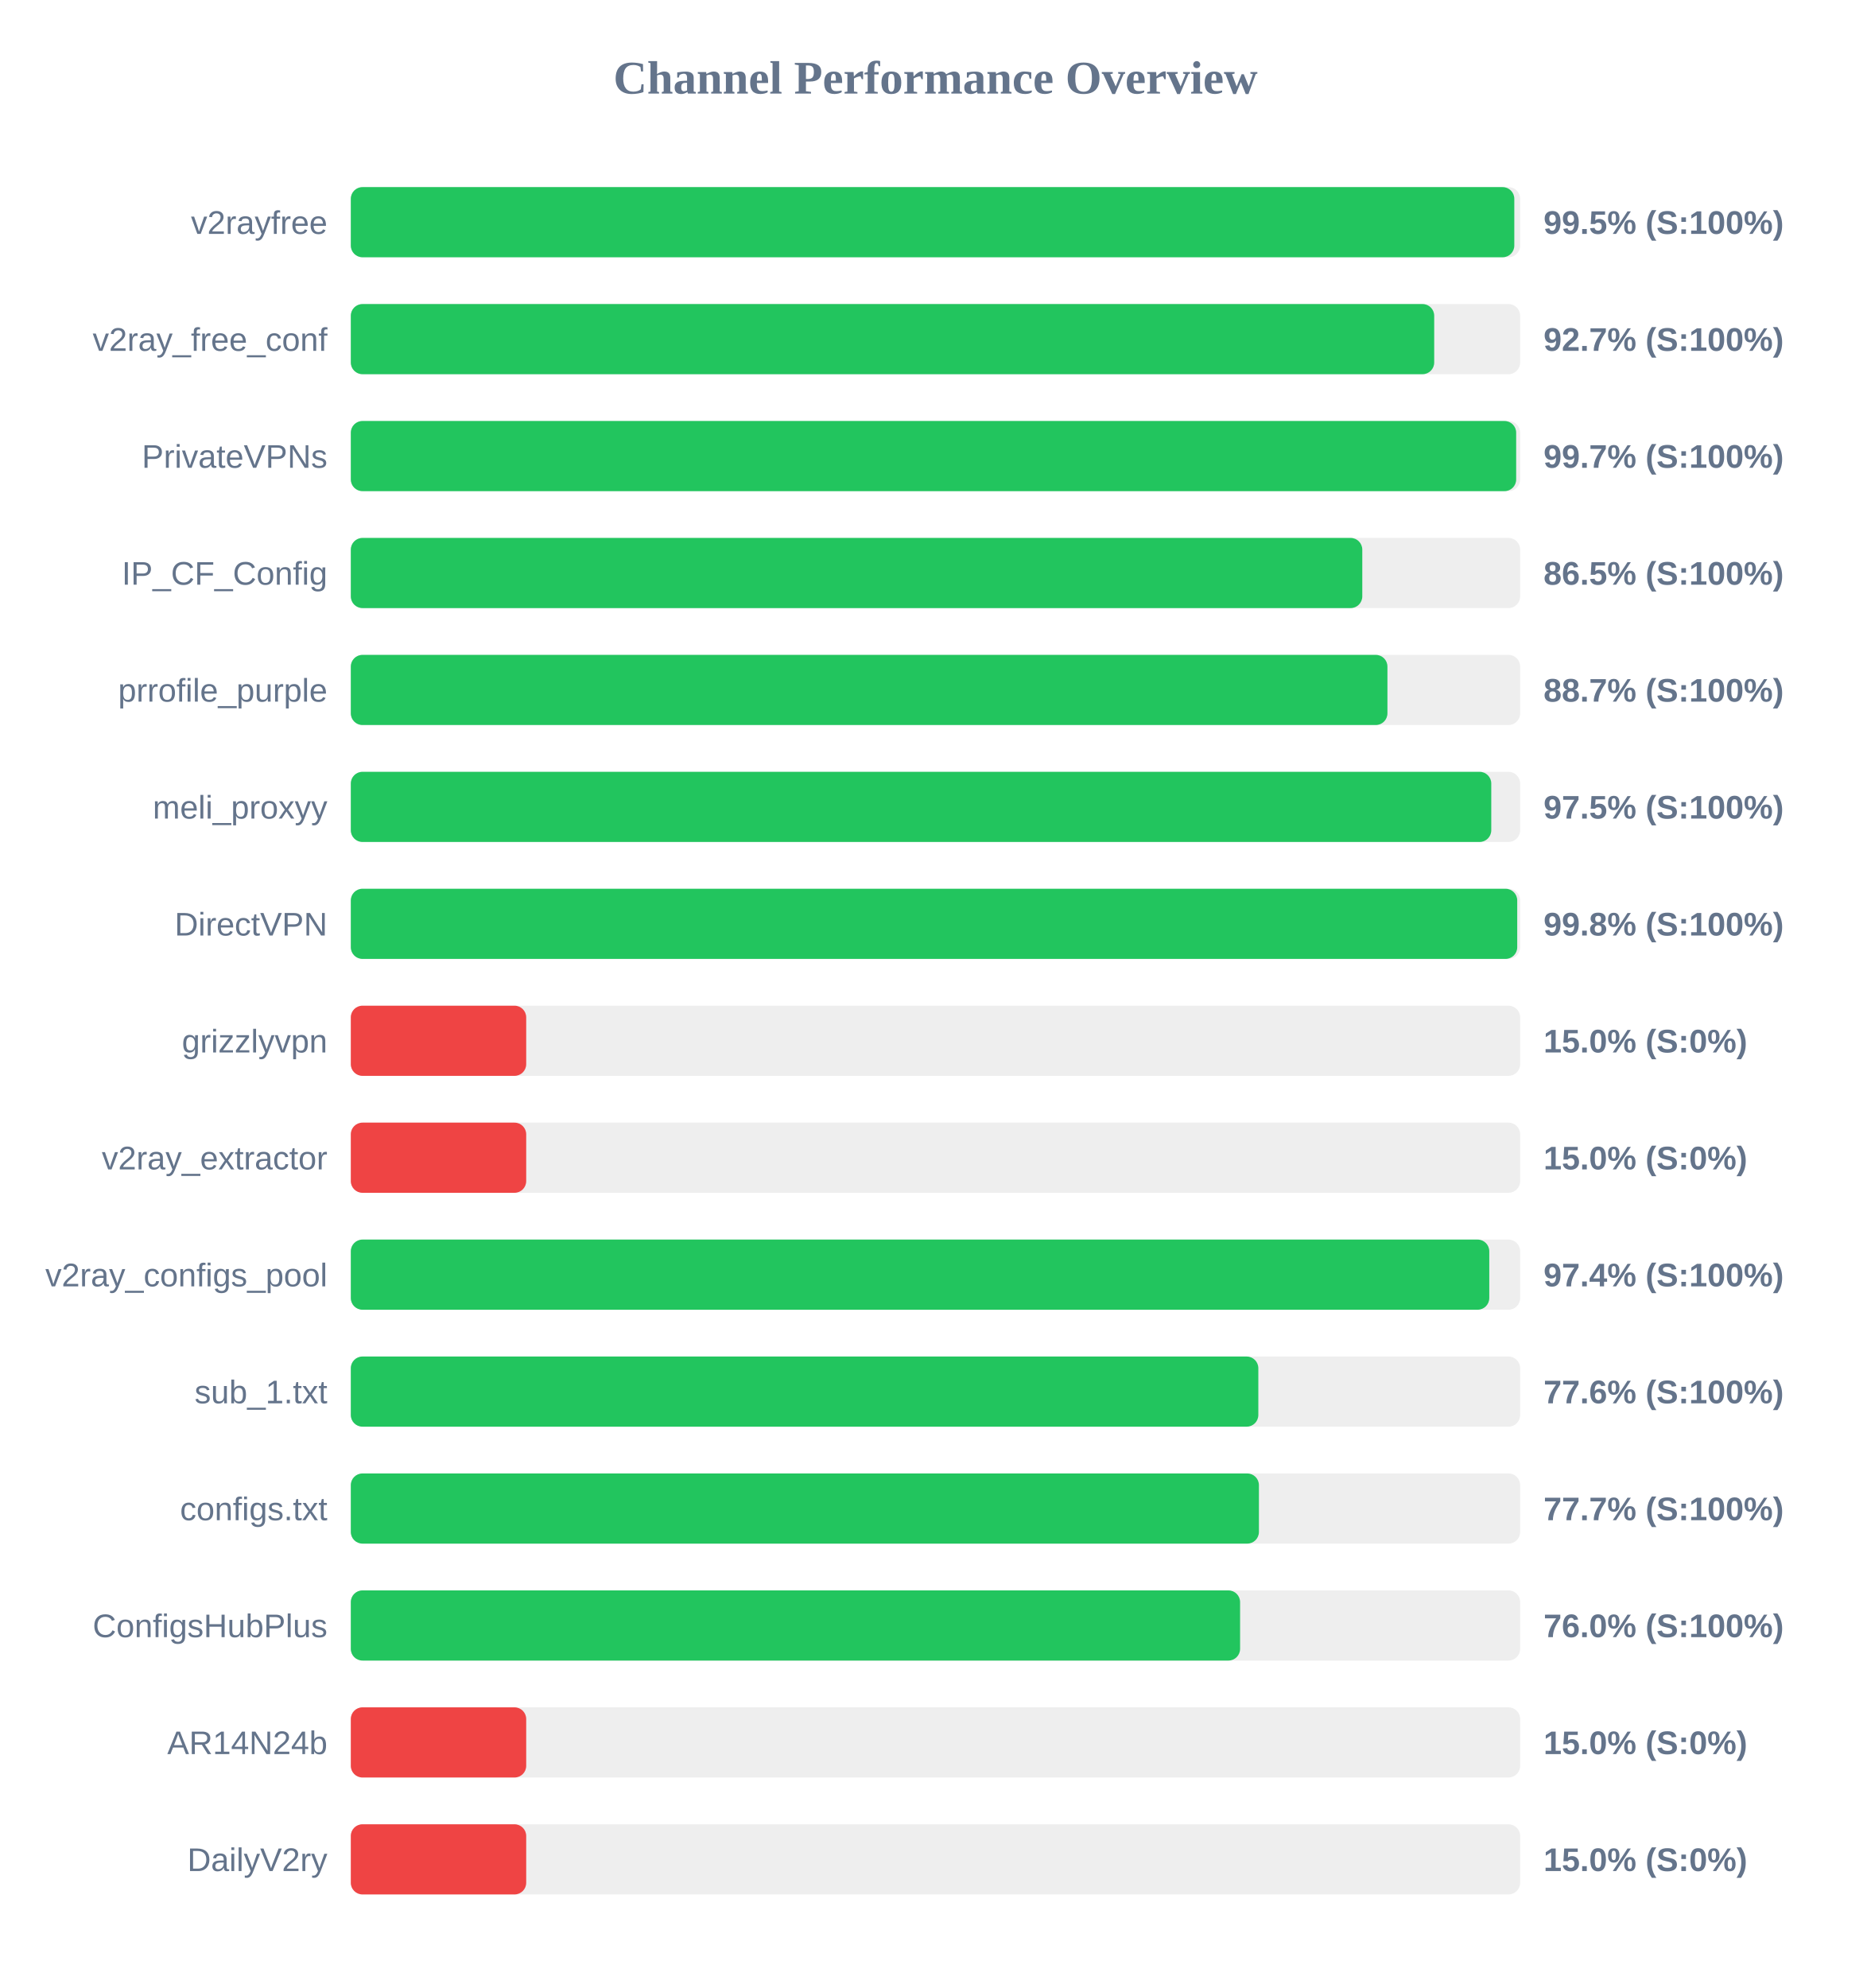
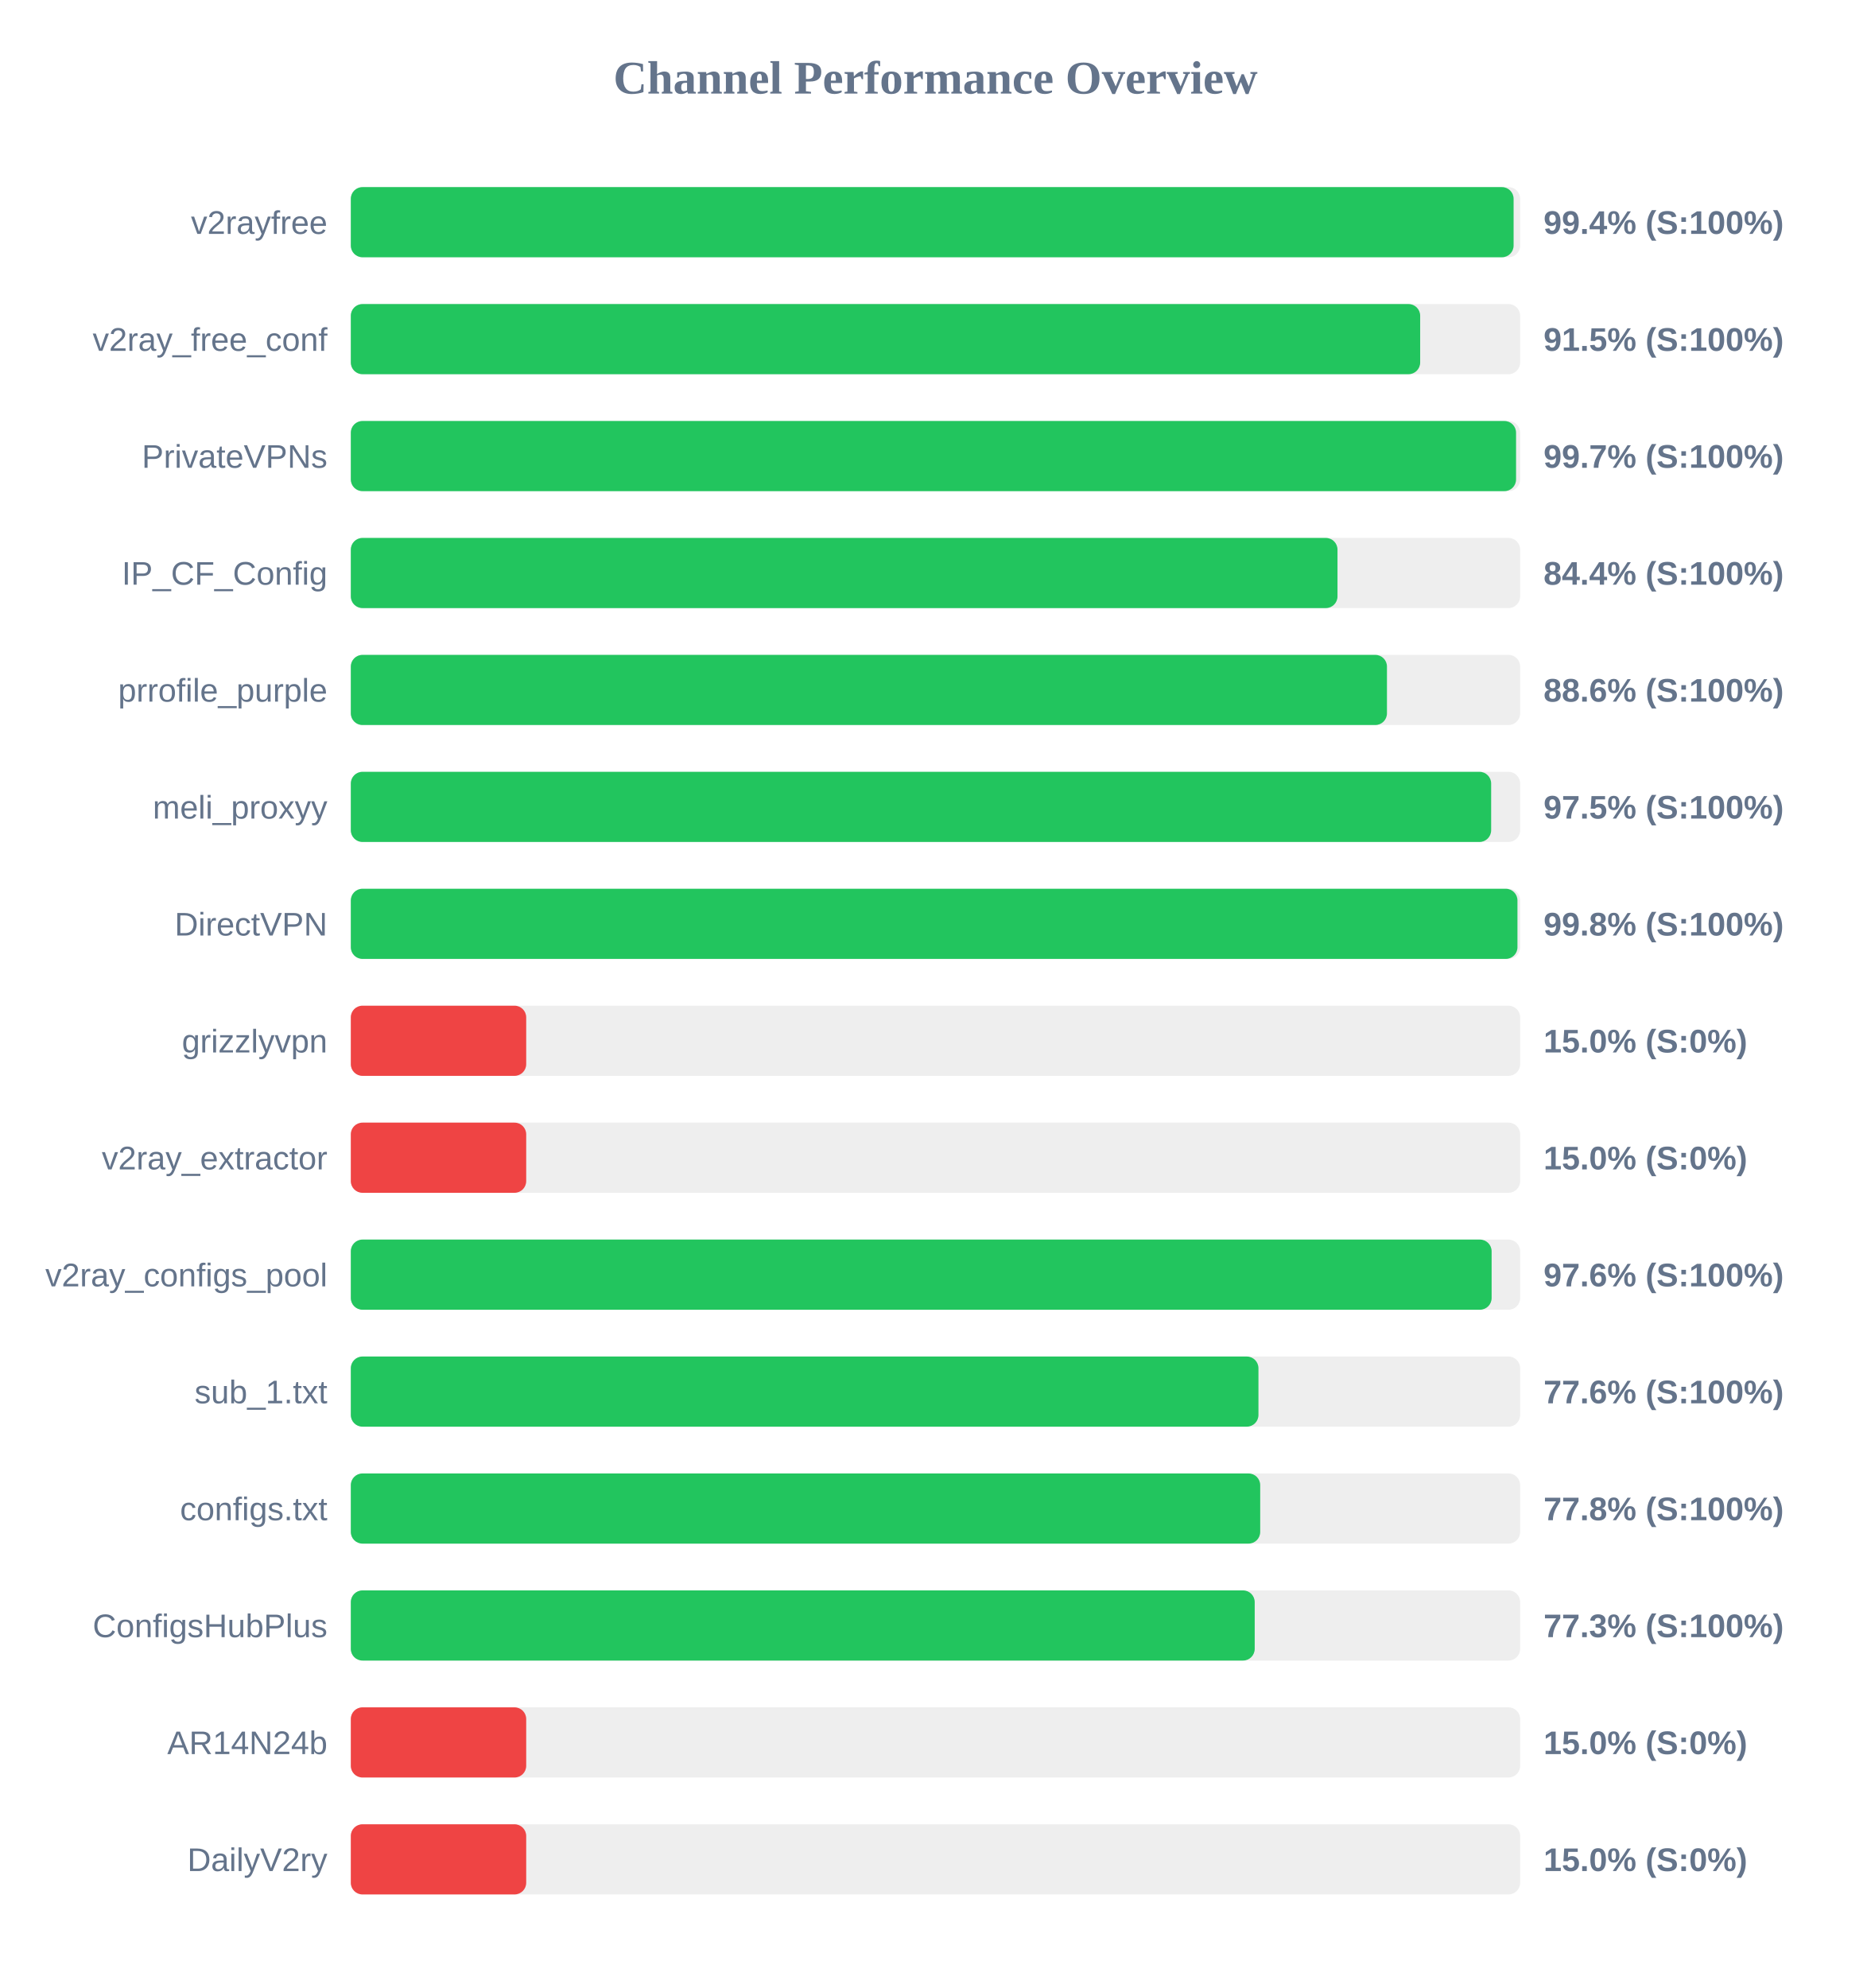
<svg xmlns="http://www.w3.org/2000/svg" width="800" height="850" version="1.1">
  <style>
        .row { font: 14px Arial; fill: #64748b; }
        .score { font: bold 14px Arial; fill: #64748b; }
    </style>
  <text x="400" y="40" text-anchor="middle" font-size="20px" font-weight="bold" fill="#64748b">Channel Performance Overview</text>
  <rect x="150" y="80" width="500" height="30" fill="#eee" rx="5" />
-   <rect x="150" y="80" width="497.5" height="30" fill="#22c55e" rx="5" />
+   <rect x="150" y="80" width="497.2" height="30" fill="#22c55e" rx="5" />
  <text x="140" y="100" text-anchor="end" class="row">v2rayfree</text>
-   <text x="660" y="100" text-anchor="start" class="score">99.5% (S:100%)</text>
+   <text x="660" y="100" text-anchor="start" class="score">99.4% (S:100%)</text>
  <rect x="150" y="130" width="500" height="30" fill="#eee" rx="5" />
-   <rect x="150" y="130" width="463.25" height="30" fill="#22c55e" rx="5" />
+   <rect x="150" y="130" width="457.25" height="30" fill="#22c55e" rx="5" />
  <text x="140" y="150" text-anchor="end" class="row">v2ray_free_conf</text>
-   <text x="660" y="150" text-anchor="start" class="score">92.7% (S:100%)</text>
+   <text x="660" y="150" text-anchor="start" class="score">91.5% (S:100%)</text>
  <rect x="150" y="180" width="500" height="30" fill="#eee" rx="5" />
-   <rect x="150" y="180" width="498.3" height="30" fill="#22c55e" rx="5" />
+   <rect x="150" y="180" width="498.25" height="30" fill="#22c55e" rx="5" />
  <text x="140" y="200" text-anchor="end" class="row">PrivateVPNs</text>
  <text x="660" y="200" text-anchor="start" class="score">99.7% (S:100%)</text>
  <rect x="150" y="230" width="500" height="30" fill="#eee" rx="5" />
-   <rect x="150" y="230" width="432.5" height="30" fill="#22c55e" rx="5" />
+   <rect x="150" y="230" width="421.9" height="30" fill="#22c55e" rx="5" />
  <text x="140" y="250" text-anchor="end" class="row">IP_CF_Config</text>
-   <text x="660" y="250" text-anchor="start" class="score">86.5% (S:100%)</text>
+   <text x="660" y="250" text-anchor="start" class="score">84.4% (S:100%)</text>
  <rect x="150" y="280" width="500" height="30" fill="#eee" rx="5" />
-   <rect x="150" y="280" width="443.25" height="30" fill="#22c55e" rx="5" />
+   <rect x="150" y="280" width="443.05" height="30" fill="#22c55e" rx="5" />
  <text x="140" y="300" text-anchor="end" class="row">prrofile_purple</text>
-   <text x="660" y="300" text-anchor="start" class="score">88.7% (S:100%)</text>
+   <text x="660" y="300" text-anchor="start" class="score">88.6% (S:100%)</text>
  <rect x="150" y="330" width="500" height="30" fill="#eee" rx="5" />
-   <rect x="150" y="330" width="487.65" height="30" fill="#22c55e" rx="5" />
+   <rect x="150" y="330" width="487.6" height="30" fill="#22c55e" rx="5" />
  <text x="140" y="350" text-anchor="end" class="row">meli_proxyy</text>
  <text x="660" y="350" text-anchor="start" class="score">97.5% (S:100%)</text>
  <rect x="150" y="380" width="500" height="30" fill="#eee" rx="5" />
-   <rect x="150" y="380" width="498.75" height="30" fill="#22c55e" rx="5" />
+   <rect x="150" y="380" width="498.85" height="30" fill="#22c55e" rx="5" />
  <text x="140" y="400" text-anchor="end" class="row">DirectVPN</text>
  <text x="660" y="400" text-anchor="start" class="score">99.8% (S:100%)</text>
  <rect x="150" y="430" width="500" height="30" fill="#eee" rx="5" />
  <rect x="150" y="430" width="75.0" height="30" fill="#ef4444" rx="5" />
  <text x="140" y="450" text-anchor="end" class="row">grizzlyvpn</text>
  <text x="660" y="450" text-anchor="start" class="score">15.0% (S:0%)</text>
  <rect x="150" y="480" width="500" height="30" fill="#eee" rx="5" />
  <rect x="150" y="480" width="75.0" height="30" fill="#ef4444" rx="5" />
  <text x="140" y="500" text-anchor="end" class="row">v2ray_extractor</text>
  <text x="660" y="500" text-anchor="start" class="score">15.0% (S:0%)</text>
  <rect x="150" y="530" width="500" height="30" fill="#eee" rx="5" />
-   <rect x="150" y="530" width="486.8" height="30" fill="#22c55e" rx="5" />
+   <rect x="150" y="530" width="487.8" height="30" fill="#22c55e" rx="5" />
  <text x="140" y="550" text-anchor="end" class="row">v2ray_configs_pool</text>
-   <text x="660" y="550" text-anchor="start" class="score">97.4% (S:100%)</text>
+   <text x="660" y="550" text-anchor="start" class="score">97.6% (S:100%)</text>
  <rect x="150" y="580" width="500" height="30" fill="#eee" rx="5" />
-   <rect x="150" y="580" width="388.05" height="30" fill="#22c55e" rx="5" />
+   <rect x="150" y="580" width="388.1" height="30" fill="#22c55e" rx="5" />
  <text x="140" y="600" text-anchor="end" class="row">sub_1.txt</text>
  <text x="660" y="600" text-anchor="start" class="score">77.6% (S:100%)</text>
  <rect x="150" y="630" width="500" height="30" fill="#eee" rx="5" />
-   <rect x="150" y="630" width="388.3" height="30" fill="#22c55e" rx="5" />
+   <rect x="150" y="630" width="388.85" height="30" fill="#22c55e" rx="5" />
  <text x="140" y="650" text-anchor="end" class="row">configs.txt</text>
-   <text x="660" y="650" text-anchor="start" class="score">77.7% (S:100%)</text>
+   <text x="660" y="650" text-anchor="start" class="score">77.8% (S:100%)</text>
  <rect x="150" y="680" width="500" height="30" fill="#eee" rx="5" />
-   <rect x="150" y="680" width="380.25" height="30" fill="#22c55e" rx="5" />
+   <rect x="150" y="680" width="386.5" height="30" fill="#22c55e" rx="5" />
  <text x="140" y="700" text-anchor="end" class="row">ConfigsHubPlus</text>
-   <text x="660" y="700" text-anchor="start" class="score">76.0% (S:100%)</text>
+   <text x="660" y="700" text-anchor="start" class="score">77.3% (S:100%)</text>
  <rect x="150" y="730" width="500" height="30" fill="#eee" rx="5" />
  <rect x="150" y="730" width="75.0" height="30" fill="#ef4444" rx="5" />
  <text x="140" y="750" text-anchor="end" class="row">AR14N24b</text>
  <text x="660" y="750" text-anchor="start" class="score">15.0% (S:0%)</text>
  <rect x="150" y="780" width="500" height="30" fill="#eee" rx="5" />
  <rect x="150" y="780" width="75.0" height="30" fill="#ef4444" rx="5" />
  <text x="140" y="800" text-anchor="end" class="row">DailyV2ry</text>
  <text x="660" y="800" text-anchor="start" class="score">15.0% (S:0%)</text>
</svg>
